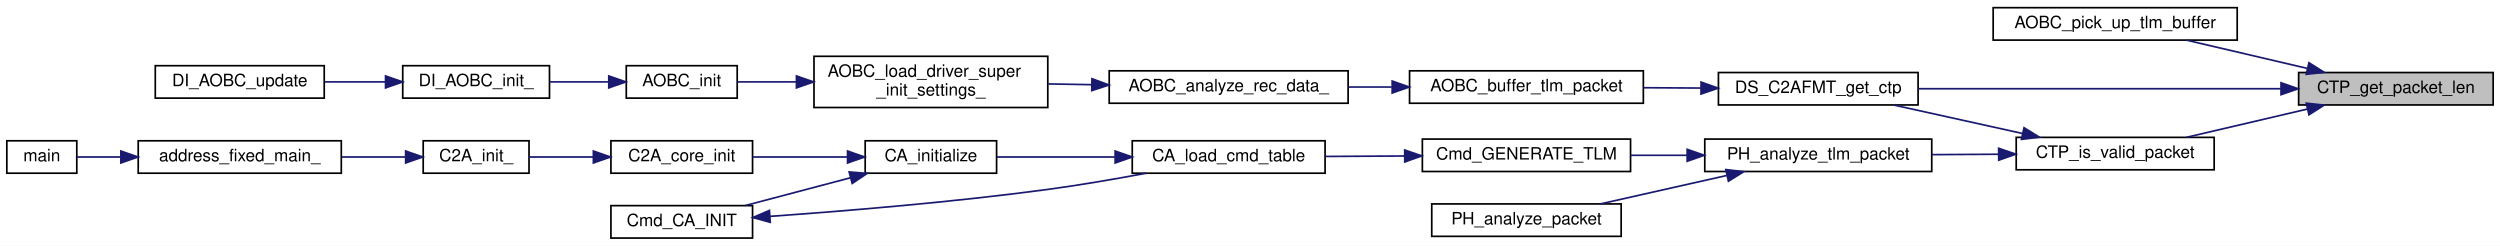
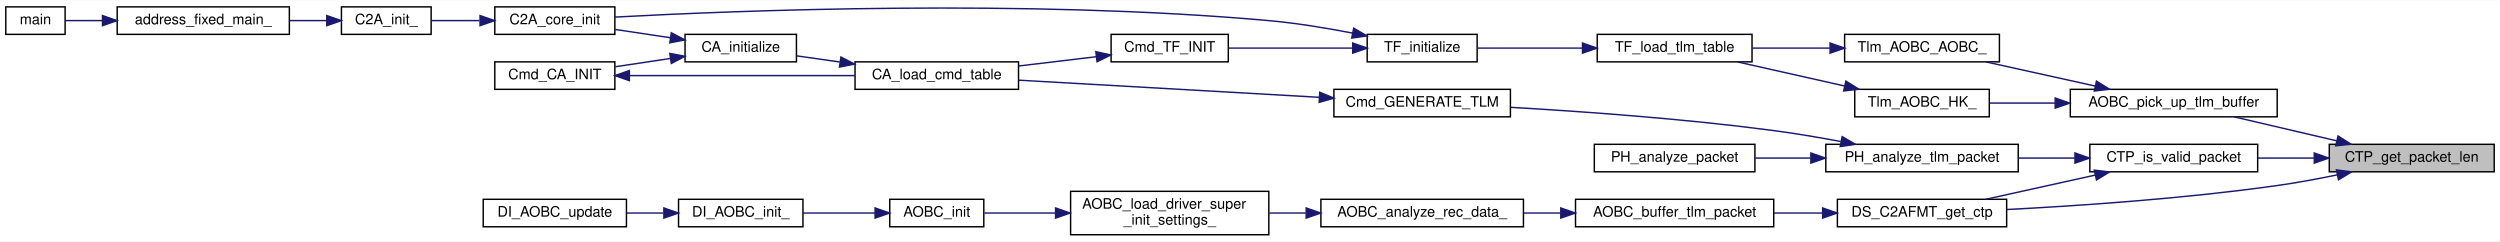
- <svg xmlns="http://www.w3.org/2000/svg" xmlns:xlink="http://www.w3.org/1999/xlink" width="1465pt" height="144pt" viewBox="0.00 0.00 1465.00 144.00">
-   <g id="graph0" class="graph" transform="scale(1 1) rotate(0) translate(4 140)">
-     <polygon fill="white" stroke="transparent" points="-4,4 -4,-140 1461,-140 1461,4 -4,4" />
+ <svg xmlns="http://www.w3.org/2000/svg" xmlns:xlink="http://www.w3.org/1999/xlink" width="1728pt" height="167pt" viewBox="0.00 0.00 1728.00 166.50">
+   <g id="graph0" class="graph" transform="scale(1 1) rotate(0) translate(4 162.5)">
+     <polygon fill="white" stroke="transparent" points="-4,4 -4,-162.5 1724,-162.5 1724,4 -4,4" />
    <g id="node1" class="node">
      <g id="a_node1">
        <a xlink:title="パケット長を取得">
-           <polygon fill="#bfbfbf" stroke="black" points="1343,-78.5 1343,-97.5 1457,-97.5 1457,-78.5 1343,-78.5" />
-           <text text-anchor="middle" x="1400" y="-85.5" font-family="Helvetica,sans-Serif" font-size="10.00">CTP_get_packet_len</text>
+           <polygon fill="#bfbfbf" stroke="black" points="1606,-44 1606,-63 1720,-63 1720,-44 1606,-44" />
+           <text text-anchor="middle" x="1663" y="-51" font-family="Helvetica,sans-Serif" font-size="10.00">CTP_get_packet_len</text>
        </a>
      </g>
    </g>
    <g id="node2" class="node">
      <g id="a_node2">
        <a xlink:href="aobc__telemetry__buffer_8h.html#a37b81adac738069788e1ede005ee5eb5" target="_top" xlink:title=" ">
-           <polygon fill="white" stroke="black" points="1164,-116.5 1164,-135.5 1307,-135.5 1307,-116.5 1164,-116.5" />
-           <text text-anchor="middle" x="1235.5" y="-123.5" font-family="Helvetica,sans-Serif" font-size="10.00">AOBC_pick_up_tlm_buffer</text>
+           <polygon fill="white" stroke="black" points="1427,-82 1427,-101 1570,-101 1570,-82 1427,-82" />
+           <text text-anchor="middle" x="1498.5" y="-89" font-family="Helvetica,sans-Serif" font-size="10.00">AOBC_pick_up_tlm_buffer</text>
        </a>
      </g>
    </g>
    <g id="edge1" class="edge">
-       <path fill="none" stroke="midnightblue" d="M1348.13,-99.9C1325.29,-105.24 1298.7,-111.45 1277.21,-116.48" />
-       <polygon fill="midnightblue" stroke="midnightblue" points="1349.05,-103.27 1357.99,-97.59 1347.46,-96.46 1349.05,-103.27" />
+       <path fill="none" stroke="midnightblue" d="M1611.13,-65.4C1588.29,-70.74 1561.7,-76.95 1540.21,-81.98" />
+       <polygon fill="midnightblue" stroke="midnightblue" points="1612.05,-68.77 1620.99,-63.09 1610.46,-61.96 1612.05,-68.77" />
+     </g>
+     <g id="node15" class="node">
+       <g id="a_node15">
+         <a xlink:href="common__tlm__packet_8c.html#a285c1dc53d72a80747d8827c38d7aea4" target="_top" xlink:title="有効なパケットかチェックする">
+           <polygon fill="white" stroke="black" points="1440.5,-44 1440.5,-63 1556.5,-63 1556.5,-44 1440.5,-44" />
+           <text text-anchor="middle" x="1498.5" y="-51" font-family="Helvetica,sans-Serif" font-size="10.00">CTP_is_valid_packet</text>
+         </a>
+       </g>
+     </g>
+     <g id="edge17" class="edge">
+       <path fill="none" stroke="midnightblue" d="M1595.43,-53.5C1582.54,-53.5 1569.15,-53.5 1556.6,-53.5" />
+       <polygon fill="midnightblue" stroke="midnightblue" points="1595.62,-57 1605.62,-53.5 1595.62,-50 1595.62,-57" />
+     </g>
+     <g id="node16" class="node">
+       <g id="a_node16">
+         <a xlink:href="driver__super__issl__format_8h.html#a10e2f14c7489c5b9bc7e7924d6b0ab23" target="_top" xlink:title="CommonTlmPacket を受信データからコピーして取得する">
+           <polygon fill="white" stroke="black" points="1266,-6 1266,-25 1383,-25 1383,-6 1266,-6" />
+           <text text-anchor="middle" x="1324.5" y="-13" font-family="Helvetica,sans-Serif" font-size="10.00">DS_C2AFMT_get_ctp</text>
+         </a>
+       </g>
+     </g>
+     <g id="edge29" class="edge">
+       <path fill="none" stroke="midnightblue" d="M1611.43,-41.86C1598.02,-39.1 1583.51,-36.41 1570,-34.5 1506.34,-25.49 1432.72,-20.5 1383.03,-17.92" />
+       <polygon fill="midnightblue" stroke="midnightblue" points="1610.93,-45.33 1621.43,-43.97 1612.37,-38.48 1610.93,-45.33" />
    </g>
    <g id="node3" class="node">
      <g id="a_node3">
-         <a xlink:href="common__tlm__packet_8c.html#a285c1dc53d72a80747d8827c38d7aea4" target="_top" xlink:title="有効なパケットかチェックする">
-           <polygon fill="white" stroke="black" points="1177.5,-40.5 1177.5,-59.5 1293.5,-59.5 1293.5,-40.5 1177.5,-40.5" />
-           <text text-anchor="middle" x="1235.5" y="-47.5" font-family="Helvetica,sans-Serif" font-size="10.00">CTP_is_valid_packet</text>
+         <a xlink:href="telemetry__definitions_8c.html#a84f310ab422df1969e02ebd4c195fcab" target="_top" xlink:title=" ">
+           <polygon fill="white" stroke="black" points="1271,-120 1271,-139 1378,-139 1378,-120 1271,-120" />
+           <text text-anchor="middle" x="1324.5" y="-127" font-family="Helvetica,sans-Serif" font-size="10.00">Tlm_AOBC_AOBC_</text>
        </a>
      </g>
    </g>
    <g id="edge2" class="edge">
-       <path fill="none" stroke="midnightblue" d="M1348.13,-76.1C1325.29,-70.76 1298.7,-64.55 1277.21,-59.52" />
-       <polygon fill="midnightblue" stroke="midnightblue" points="1347.46,-79.54 1357.99,-78.41 1349.05,-72.73 1347.46,-79.54" />
+       <path fill="none" stroke="midnightblue" d="M1444.3,-103.25C1419.98,-108.63 1391.55,-114.91 1368.59,-119.98" />
+       <polygon fill="midnightblue" stroke="midnightblue" points="1445.09,-106.66 1454.1,-101.09 1443.58,-99.83 1445.09,-106.66" />
+     </g>
+     <g id="node14" class="node">
+       <g id="a_node14">
+         <a xlink:href="telemetry__definitions_8c.html#afd76f547a6dc89a65b11b5aaff7cb47c" target="_top" xlink:title=" ">
+           <polygon fill="white" stroke="black" points="1278,-82 1278,-101 1371,-101 1371,-82 1278,-82" />
+           <text text-anchor="middle" x="1324.5" y="-89" font-family="Helvetica,sans-Serif" font-size="10.00">Tlm_AOBC_HK_</text>
+         </a>
+       </g>
+     </g>
+     <g id="edge15" class="edge">
+       <path fill="none" stroke="midnightblue" d="M1416.4,-91.5C1400.87,-91.5 1385.13,-91.5 1371.22,-91.5" />
+       <polygon fill="midnightblue" stroke="midnightblue" points="1416.55,-95 1426.55,-91.5 1416.55,-88 1416.55,-95" />
    </g>
    <g id="node4" class="node">
      <g id="a_node4">
-         <a xlink:href="driver__super__issl__format_8h.html#a10e2f14c7489c5b9bc7e7924d6b0ab23" target="_top" xlink:title="CommonTlmPacket を受信データからコピーして取得する">
-           <polygon fill="white" stroke="black" points="1003,-78.5 1003,-97.5 1120,-97.5 1120,-78.5 1003,-78.5" />
-           <text text-anchor="middle" x="1061.5" y="-85.5" font-family="Helvetica,sans-Serif" font-size="10.00">DS_C2AFMT_get_ctp</text>
-         </a>
-       </g>
-     </g>
-     <g id="edge21" class="edge">
-       <path fill="none" stroke="midnightblue" d="M1332.61,-88C1270.64,-88 1179.11,-88 1120.13,-88" />
-       <polygon fill="midnightblue" stroke="midnightblue" points="1332.68,-91.5 1342.68,-88 1332.68,-84.5 1332.68,-91.5" />
+         <a xlink:href="telemetry__definitions_8c.html#a91def2fbe43510d233815f51bfa65268" target="_top" xlink:title="Tlm Tableのロード">
+           <polygon fill="white" stroke="black" points="1100,-120 1100,-139 1207,-139 1207,-120 1100,-120" />
+           <text text-anchor="middle" x="1153.5" y="-127" font-family="Helvetica,sans-Serif" font-size="10.00">TF_load_tlm_table</text>
+         </a>
+       </g>
    </g>
    <g id="edge3" class="edge">
-       <path fill="none" stroke="midnightblue" d="M1181.3,-61.75C1156.98,-67.13 1128.55,-73.41 1105.59,-78.48" />
-       <polygon fill="midnightblue" stroke="midnightblue" points="1182.09,-65.16 1191.1,-59.59 1180.58,-58.33 1182.09,-65.16" />
+       <path fill="none" stroke="midnightblue" d="M1260.73,-129.5C1243.06,-129.5 1224.02,-129.5 1207.01,-129.5" />
+       <polygon fill="midnightblue" stroke="midnightblue" points="1260.95,-133 1270.95,-129.5 1260.95,-126 1260.95,-133" />
+     </g>
+     <g id="node5" class="node">
+       <g id="a_node5">
+         <a xlink:href="telemetry__frame_8h.html#a76cf4c72318af4ce953abdb8b522e787" target="_top" xlink:title="TF の初期化">
+           <polygon fill="white" stroke="black" points="941,-120 941,-139 1017,-139 1017,-120 941,-120" />
+           <text text-anchor="middle" x="979" y="-127" font-family="Helvetica,sans-Serif" font-size="10.00">TF_initialize</text>
+         </a>
+       </g>
+     </g>
+     <g id="edge4" class="edge">
+       <path fill="none" stroke="midnightblue" d="M1089.56,-129.5C1065.21,-129.5 1038.18,-129.5 1017.07,-129.5" />
+       <polygon fill="midnightblue" stroke="midnightblue" points="1089.81,-133 1099.81,-129.5 1089.81,-126 1089.81,-133" />
+     </g>
+     <g id="node6" class="node">
+       <g id="a_node6">
+         <a xlink:href="c2a__core__main_8h.html#a65ecdc63d8762ffde4db7f6c6e6f07cf" target="_top" xlink:title=" ">
+           <polygon fill="white" stroke="black" points="338,-139 338,-158 421,-158 421,-139 338,-139" />
+           <text text-anchor="middle" x="379.5" y="-146" font-family="Helvetica,sans-Serif" font-size="10.00">C2A_core_init</text>
+         </a>
+       </g>
+     </g>
+     <g id="edge5" class="edge">
+       <path fill="none" stroke="midnightblue" d="M930.84,-139.89C912.83,-143.37 892.06,-146.79 873,-148.5 705.87,-163.5 505.55,-155.5 421.15,-150.95" />
+       <polygon fill="midnightblue" stroke="midnightblue" points="931.68,-143.29 940.8,-137.91 930.31,-136.43 931.68,-143.29" />
+     </g>
+     <g id="node10" class="node">
+       <g id="a_node10">
+         <a xlink:href="telemetry__frame_8h.html#a973c2d15770fc32fed2f9053c1b82c9f" target="_top" xlink:title=" ">
+           <polygon fill="white" stroke="black" points="764,-120 764,-139 845,-139 845,-120 764,-120" />
+           <text text-anchor="middle" x="804.5" y="-127" font-family="Helvetica,sans-Serif" font-size="10.00">Cmd_TF_INIT</text>
+         </a>
+       </g>
+     </g>
+     <g id="edge9" class="edge">
+       <path fill="none" stroke="midnightblue" d="M930.67,-129.5C903.83,-129.5 870.61,-129.5 845.15,-129.5" />
+       <polygon fill="midnightblue" stroke="midnightblue" points="930.99,-133 940.99,-129.5 930.99,-126 930.99,-133" />
+     </g>
+     <g id="node7" class="node">
+       <g id="a_node7">
+         <a xlink:href="c2a__main_8c.html#a630222a80cd8bffd4426d4a55a215069" target="_top" xlink:title=" ">
+           <polygon fill="white" stroke="black" points="232,-139 232,-158 294,-158 294,-139 232,-139" />
+           <text text-anchor="middle" x="263" y="-146" font-family="Helvetica,sans-Serif" font-size="10.00">C2A_init_</text>
+         </a>
+       </g>
+     </g>
+     <g id="edge6" class="edge">
+       <path fill="none" stroke="midnightblue" d="M327.49,-148.5C316.09,-148.5 304.35,-148.5 294.12,-148.5" />
+       <polygon fill="midnightblue" stroke="midnightblue" points="327.81,-152 337.81,-148.5 327.81,-145 327.81,-152" />
+     </g>
+     <g id="node8" class="node">
+       <g id="a_node8">
+         <a xlink:href="c2a__main_8c.html#ac3344a311adda8f9e7310924bedf81fc" target="_top" xlink:title=" ">
+           <polygon fill="white" stroke="black" points="77,-139 77,-158 196,-158 196,-139 77,-139" />
+           <text text-anchor="middle" x="136.5" y="-146" font-family="Helvetica,sans-Serif" font-size="10.00">address_fixed_main_</text>
+         </a>
+       </g>
+     </g>
+     <g id="edge7" class="edge">
+       <path fill="none" stroke="midnightblue" d="M221.83,-148.5C213.62,-148.5 204.82,-148.5 196.12,-148.5" />
+       <polygon fill="midnightblue" stroke="midnightblue" points="221.86,-152 231.86,-148.5 221.86,-145 221.86,-152" />
+     </g>
+     <g id="node9" class="node">
+       <g id="a_node9">
+         <a xlink:href="c2a__main_8c.html#a840291bc02cba5474a4cb46a9b9566fe" target="_top" xlink:title=" ">
+           <polygon fill="white" stroke="black" points="0,-139 0,-158 41,-158 41,-139 0,-139" />
+           <text text-anchor="middle" x="20.5" y="-146" font-family="Helvetica,sans-Serif" font-size="10.00">main</text>
+         </a>
+       </g>
+     </g>
+     <g id="edge8" class="edge">
+       <path fill="none" stroke="midnightblue" d="M66.64,-148.5C57.37,-148.5 48.53,-148.5 41.18,-148.5" />
+       <polygon fill="midnightblue" stroke="midnightblue" points="66.83,-152 76.83,-148.5 66.83,-145 66.83,-152" />
    </g>
    <g id="node11" class="node">
      <g id="a_node11">
-         <a xlink:href="packet__handler_8h.html#a26d6fa7512d02ca9bb3a0bf700beaad3" target="_top" xlink:title="CTP を解析する">
-           <polygon fill="white" stroke="black" points="995,-39.5 995,-58.5 1128,-58.5 1128,-39.5 995,-39.5" />
-           <text text-anchor="middle" x="1061.5" y="-46.5" font-family="Helvetica,sans-Serif" font-size="10.00">PH_analyze_tlm_packet</text>
+         <a xlink:href="command__definitions_8c.html#aa375895192b16d8e7f0ff4545b54e6c4" target="_top" xlink:title="Cmd Tableのロード">
+           <polygon fill="white" stroke="black" points="587,-101 587,-120 700,-120 700,-101 587,-101" />
+           <text text-anchor="middle" x="643.5" y="-108" font-family="Helvetica,sans-Serif" font-size="10.00">CA_load_cmd_table</text>
        </a>
      </g>
    </g>
    <g id="edge10" class="edge">
-       <path fill="none" stroke="midnightblue" d="M1167.1,-49.61C1154.29,-49.53 1140.9,-49.46 1128.15,-49.38" />
-       <polygon fill="midnightblue" stroke="midnightblue" points="1167.21,-53.11 1177.23,-49.67 1167.25,-46.11 1167.21,-53.11" />
-     </g>
-     <g id="node5" class="node">
-       <g id="a_node5">
-         <a xlink:href="aobc__telemetry__buffer_8h.html#ad9b52088d5f385af72dc6663981f31dc" target="_top" xlink:title=" ">
-           <polygon fill="white" stroke="black" points="822,-79.5 822,-98.5 959,-98.5 959,-79.5 822,-79.5" />
-           <text text-anchor="middle" x="890.5" y="-86.5" font-family="Helvetica,sans-Serif" font-size="10.00">AOBC_buffer_tlm_packet</text>
-         </a>
-       </g>
-     </g>
-     <g id="edge4" class="edge">
-       <path fill="none" stroke="midnightblue" d="M992.77,-88.4C981.69,-88.47 970.2,-88.53 959.12,-88.6" />
-       <polygon fill="midnightblue" stroke="midnightblue" points="992.83,-91.9 1002.81,-88.34 992.79,-84.9 992.83,-91.9" />
-     </g>
-     <g id="node6" class="node">
-       <g id="a_node6">
-         <a xlink:href="aobc_8c.html#abb166b8bf407374a9f89f7cce4dd9f44" target="_top" xlink:title=" ">
-           <polygon fill="white" stroke="black" points="646,-79.5 646,-98.5 786,-98.5 786,-79.5 646,-79.5" />
-           <text text-anchor="middle" x="716" y="-86.5" font-family="Helvetica,sans-Serif" font-size="10.00">AOBC_analyze_rec_data_</text>
-         </a>
-       </g>
-     </g>
-     <g id="edge5" class="edge">
-       <path fill="none" stroke="midnightblue" d="M811.57,-89C803.11,-89 794.54,-89 786.19,-89" />
-       <polygon fill="midnightblue" stroke="midnightblue" points="811.82,-92.5 821.82,-89 811.82,-85.5 811.82,-92.5" />
-     </g>
-     <g id="node7" class="node">
-       <g id="a_node7">
-         <a xlink:href="aobc_8c.html#ace8c524e6d1fe0054e4db53f9fbc0a26" target="_top" xlink:title=" ">
-           <polygon fill="white" stroke="black" points="473,-77 473,-107 610,-107 610,-77 473,-77" />
-           <text text-anchor="start" x="481" y="-95" font-family="Helvetica,sans-Serif" font-size="10.00">AOBC_load_driver_super</text>
-           <text text-anchor="middle" x="541.5" y="-84" font-family="Helvetica,sans-Serif" font-size="10.00">_init_settings_</text>
-         </a>
-       </g>
-     </g>
-     <g id="edge6" class="edge">
-       <path fill="none" stroke="midnightblue" d="M635.58,-90.38C627.13,-90.53 618.58,-90.68 610.28,-90.82" />
-       <polygon fill="midnightblue" stroke="midnightblue" points="635.89,-93.88 645.83,-90.2 635.77,-86.88 635.89,-93.88" />
-     </g>
-     <g id="node8" class="node">
-       <g id="a_node8">
-         <a xlink:href="aobc_8h.html#a85cdd2dd8929990fc71d5f3d1f77f970" target="_top" xlink:title="AOBC 初期化">
-           <polygon fill="white" stroke="black" points="363,-82.5 363,-101.5 428,-101.5 428,-82.5 363,-82.5" />
-           <text text-anchor="middle" x="395.5" y="-89.5" font-family="Helvetica,sans-Serif" font-size="10.00">AOBC_init</text>
-         </a>
-       </g>
-     </g>
-     <g id="edge7" class="edge">
-       <path fill="none" stroke="midnightblue" d="M462.46,-92C450.29,-92 438.34,-92 428.04,-92" />
-       <polygon fill="midnightblue" stroke="midnightblue" points="462.72,-95.5 472.72,-92 462.72,-88.5 462.72,-95.5" />
-     </g>
-     <g id="node9" class="node">
-       <g id="a_node9">
-         <a xlink:href="di__aobc_8c.html#ac004552dc331c8fea7b0b6f2acd75a15" target="_top" xlink:title=" ">
-           <polygon fill="white" stroke="black" points="232,-82.5 232,-101.5 318,-101.5 318,-82.5 232,-82.5" />
-           <text text-anchor="middle" x="275" y="-89.5" font-family="Helvetica,sans-Serif" font-size="10.00">DI_AOBC_init_</text>
-         </a>
-       </g>
-     </g>
-     <g id="edge8" class="edge">
-       <path fill="none" stroke="midnightblue" d="M352.74,-92C341.51,-92 329.35,-92 318.1,-92" />
-       <polygon fill="midnightblue" stroke="midnightblue" points="352.74,-95.5 362.74,-92 352.74,-88.5 352.74,-95.5" />
-     </g>
-     <g id="node10" class="node">
-       <g id="a_node10">
-         <a xlink:href="di__aobc_8h.html#a78f30ebb5b71301c1da6d10eac787db4" target="_top" xlink:title="AOBC update アプリ生成関数">
-           <polygon fill="white" stroke="black" points="87,-82.5 87,-101.5 186,-101.5 186,-82.5 87,-82.5" />
-           <text text-anchor="middle" x="136.5" y="-89.5" font-family="Helvetica,sans-Serif" font-size="10.00">DI_AOBC_update</text>
-         </a>
-       </g>
-     </g>
-     <g id="edge9" class="edge">
-       <path fill="none" stroke="midnightblue" d="M221.89,-92C210.22,-92 197.89,-92 186.36,-92" />
-       <polygon fill="midnightblue" stroke="midnightblue" points="221.93,-95.5 231.93,-92 221.93,-88.5 221.93,-95.5" />
+       <path fill="none" stroke="midnightblue" d="M753.54,-123.53C736.59,-121.5 717.55,-119.23 700.19,-117.15" />
+       <polygon fill="midnightblue" stroke="midnightblue" points="753.44,-127.04 763.79,-124.75 754.27,-120.09 753.44,-127.04" />
    </g>
    <g id="node12" class="node">
      <g id="a_node12">
-         <a xlink:href="telemetry__generator_8h.html#a49a2e0186e9cd2d40d667048b871911f" target="_top" xlink:title=" ">
-           <polygon fill="white" stroke="black" points="829.5,-39.5 829.5,-58.5 951.5,-58.5 951.5,-39.5 829.5,-39.5" />
-           <text text-anchor="middle" x="890.5" y="-46.5" font-family="Helvetica,sans-Serif" font-size="10.00">Cmd_GENERATE_TLM</text>
+         <a xlink:href="command__analyze_8h.html#ae6d1f376bf4e1c9c4b63bc3f04924c8a" target="_top" xlink:title="CA の初期化">
+           <polygon fill="white" stroke="black" points="469.5,-120 469.5,-139 546.5,-139 546.5,-120 469.5,-120" />
+           <text text-anchor="middle" x="508" y="-127" font-family="Helvetica,sans-Serif" font-size="10.00">CA_initialize</text>
        </a>
      </g>
    </g>
    <g id="edge11" class="edge">
-       <path fill="none" stroke="midnightblue" d="M984.61,-49C973.56,-49 962.31,-49 951.63,-49" />
-       <polygon fill="midnightblue" stroke="midnightblue" points="984.68,-52.5 994.68,-49 984.68,-45.5 984.68,-52.5" />
+       <path fill="none" stroke="midnightblue" d="M576.5,-119.89C566.31,-121.34 556.09,-122.8 546.8,-124.12" />
+       <polygon fill="midnightblue" stroke="midnightblue" points="577.25,-123.32 586.66,-118.45 576.26,-116.39 577.25,-123.32" />
+     </g>
+     <g id="edge12" class="edge">
+       <path fill="none" stroke="midnightblue" d="M459.15,-136.69C446.68,-138.56 433.35,-140.56 421.28,-142.38" />
+       <polygon fill="midnightblue" stroke="midnightblue" points="460.02,-140.1 469.39,-135.15 458.98,-133.17 460.02,-140.1" />
+     </g>
+     <g id="node13" class="node">
+       <g id="a_node13">
+         <a xlink:href="command__analyze_8h.html#aee45638c6cff2c25a997905b209079d0" target="_top" xlink:title=" ">
+           <polygon fill="white" stroke="black" points="338,-101 338,-120 421,-120 421,-101 338,-101" />
+           <text text-anchor="middle" x="379.5" y="-108" font-family="Helvetica,sans-Serif" font-size="10.00">Cmd_CA_INIT</text>
+         </a>
+       </g>
+     </g>
+     <g id="edge13" class="edge">
+       <path fill="none" stroke="midnightblue" d="M459.15,-122.31C446.68,-120.44 433.35,-118.44 421.28,-116.62" />
+       <polygon fill="midnightblue" stroke="midnightblue" points="458.98,-125.83 469.39,-123.85 460.02,-118.9 458.98,-125.83" />
+     </g>
+     <g id="edge14" class="edge">
+       <path fill="none" stroke="midnightblue" d="M431.07,-110.5C475.75,-110.5 540.81,-110.5 586.94,-110.5" />
+       <polygon fill="midnightblue" stroke="midnightblue" points="431.02,-107 421.02,-110.5 431.02,-114 431.02,-107" />
+     </g>
+     <g id="edge16" class="edge">
+       <path fill="none" stroke="midnightblue" d="M1270.91,-103.32C1247.09,-108.68 1219.29,-114.93 1196.84,-119.98" />
+       <polygon fill="midnightblue" stroke="midnightblue" points="1271.87,-106.7 1280.85,-101.09 1270.33,-99.87 1271.87,-106.7" />
+     </g>
+     <g id="edge18" class="edge">
+       <path fill="none" stroke="midnightblue" d="M1444.3,-41.75C1419.98,-36.37 1391.55,-30.09 1368.59,-25.02" />
+       <polygon fill="midnightblue" stroke="midnightblue" points="1443.58,-45.17 1454.1,-43.91 1445.09,-38.34 1443.58,-45.17" />
+     </g>
+     <g id="node23" class="node">
+       <g id="a_node23">
+         <a xlink:href="packet__handler_8h.html#a26d6fa7512d02ca9bb3a0bf700beaad3" target="_top" xlink:title="CTP を解析する">
+           <polygon fill="white" stroke="black" points="1258,-44 1258,-63 1391,-63 1391,-44 1258,-44" />
+           <text text-anchor="middle" x="1324.5" y="-51" font-family="Helvetica,sans-Serif" font-size="10.00">PH_analyze_tlm_packet</text>
+         </a>
+       </g>
+     </g>
+     <g id="edge25" class="edge">
+       <path fill="none" stroke="midnightblue" d="M1430.1,-53.5C1417.29,-53.5 1403.9,-53.5 1391.15,-53.5" />
+       <polygon fill="midnightblue" stroke="midnightblue" points="1430.23,-57 1440.23,-53.5 1430.23,-50 1430.23,-57" />
+     </g>
+     <g id="node17" class="node">
+       <g id="a_node17">
+         <a xlink:href="aobc__telemetry__buffer_8h.html#ad9b52088d5f385af72dc6663981f31dc" target="_top" xlink:title=" ">
+           <polygon fill="white" stroke="black" points="1085,-6 1085,-25 1222,-25 1222,-6 1085,-6" />
+           <text text-anchor="middle" x="1153.5" y="-13" font-family="Helvetica,sans-Serif" font-size="10.00">AOBC_buffer_tlm_packet</text>
+         </a>
+       </g>
+     </g>
+     <g id="edge19" class="edge">
+       <path fill="none" stroke="midnightblue" d="M1255.77,-15.5C1244.69,-15.5 1233.2,-15.5 1222.12,-15.5" />
+       <polygon fill="midnightblue" stroke="midnightblue" points="1255.81,-19 1265.81,-15.5 1255.81,-12 1255.81,-19" />
+     </g>
+     <g id="node18" class="node">
+       <g id="a_node18">
+         <a xlink:href="aobc_8c.html#abb166b8bf407374a9f89f7cce4dd9f44" target="_top" xlink:title=" ">
+           <polygon fill="white" stroke="black" points="909,-6 909,-25 1049,-25 1049,-6 909,-6" />
+           <text text-anchor="middle" x="979" y="-13" font-family="Helvetica,sans-Serif" font-size="10.00">AOBC_analyze_rec_data_</text>
+         </a>
+       </g>
+     </g>
+     <g id="edge20" class="edge">
+       <path fill="none" stroke="midnightblue" d="M1074.57,-15.5C1066.11,-15.5 1057.54,-15.5 1049.19,-15.5" />
+       <polygon fill="midnightblue" stroke="midnightblue" points="1074.82,-19 1084.82,-15.5 1074.82,-12 1074.82,-19" />
+     </g>
+     <g id="node19" class="node">
+       <g id="a_node19">
+         <a xlink:href="aobc_8c.html#ace8c524e6d1fe0054e4db53f9fbc0a26" target="_top" xlink:title=" ">
+           <polygon fill="white" stroke="black" points="736,-0.5 736,-30.5 873,-30.5 873,-0.5 736,-0.5" />
+           <text text-anchor="start" x="744" y="-18.5" font-family="Helvetica,sans-Serif" font-size="10.00">AOBC_load_driver_super</text>
+           <text text-anchor="middle" x="804.5" y="-7.5" font-family="Helvetica,sans-Serif" font-size="10.00">_init_settings_</text>
+         </a>
+       </g>
+     </g>
+     <g id="edge21" class="edge">
+       <path fill="none" stroke="midnightblue" d="M898.58,-15.5C890.13,-15.5 881.58,-15.5 873.28,-15.5" />
+       <polygon fill="midnightblue" stroke="midnightblue" points="898.83,-19 908.83,-15.5 898.83,-12 898.83,-19" />
    </g>
    <g id="node20" class="node">
      <g id="a_node20">
+         <a xlink:href="aobc_8h.html#a85cdd2dd8929990fc71d5f3d1f77f970" target="_top" xlink:title="AOBC 初期化">
+           <polygon fill="white" stroke="black" points="611,-6 611,-25 676,-25 676,-6 611,-6" />
+           <text text-anchor="middle" x="643.5" y="-13" font-family="Helvetica,sans-Serif" font-size="10.00">AOBC_init</text>
+         </a>
+       </g>
+     </g>
+     <g id="edge22" class="edge">
+       <path fill="none" stroke="midnightblue" d="M725.41,-15.5C708.03,-15.5 690.56,-15.5 676.33,-15.5" />
+       <polygon fill="midnightblue" stroke="midnightblue" points="725.61,-19 735.61,-15.5 725.61,-12 725.61,-19" />
+     </g>
+     <g id="node21" class="node">
+       <g id="a_node21">
+         <a xlink:href="di__aobc_8c.html#ac004552dc331c8fea7b0b6f2acd75a15" target="_top" xlink:title=" ">
+           <polygon fill="white" stroke="black" points="465,-6 465,-25 551,-25 551,-6 465,-6" />
+           <text text-anchor="middle" x="508" y="-13" font-family="Helvetica,sans-Serif" font-size="10.00">DI_AOBC_init_</text>
+         </a>
+       </g>
+     </g>
+     <g id="edge23" class="edge">
+       <path fill="none" stroke="midnightblue" d="M600.81,-15.5C584.96,-15.5 566.9,-15.5 551.02,-15.5" />
+       <polygon fill="midnightblue" stroke="midnightblue" points="600.86,-19 610.86,-15.5 600.86,-12 600.86,-19" />
+     </g>
+     <g id="node22" class="node">
+       <g id="a_node22">
+         <a xlink:href="di__aobc_8h.html#a78f30ebb5b71301c1da6d10eac787db4" target="_top" xlink:title="AOBC update アプリ生成関数">
+           <polygon fill="white" stroke="black" points="330,-6 330,-25 429,-25 429,-6 330,-6" />
+           <text text-anchor="middle" x="379.5" y="-13" font-family="Helvetica,sans-Serif" font-size="10.00">DI_AOBC_update</text>
+         </a>
+       </g>
+     </g>
+     <g id="edge24" class="edge">
+       <path fill="none" stroke="midnightblue" d="M454.68,-15.5C446.18,-15.5 437.41,-15.5 429,-15.5" />
+       <polygon fill="midnightblue" stroke="midnightblue" points="454.88,-19 464.88,-15.5 454.88,-12 454.88,-19" />
+     </g>
+     <g id="node24" class="node">
+       <g id="a_node24">
+         <a xlink:href="telemetry__generator_8h.html#a49a2e0186e9cd2d40d667048b871911f" target="_top" xlink:title=" ">
+           <polygon fill="white" stroke="black" points="918,-82 918,-101 1040,-101 1040,-82 918,-82" />
+           <text text-anchor="middle" x="979" y="-89" font-family="Helvetica,sans-Serif" font-size="10.00">Cmd_GENERATE_TLM</text>
+         </a>
+       </g>
+     </g>
+     <g id="edge26" class="edge">
+       <path fill="none" stroke="midnightblue" d="M1268.31,-64.94C1253.34,-67.74 1237.09,-70.5 1222,-72.5 1160.38,-80.66 1089.43,-85.73 1040.36,-88.55" />
+       <polygon fill="midnightblue" stroke="midnightblue" points="1269.28,-68.32 1278.44,-63 1267.97,-61.44 1269.28,-68.32" />
+     </g>
+     <g id="node25" class="node">
+       <g id="a_node25">
        <a xlink:href="packet__handler_8h.html#acf757fa72967bf66b39dc5ced7132330" target="_top" xlink:title="CTCP を解析する">
-           <polygon fill="white" stroke="black" points="835,-1.5 835,-20.5 946,-20.5 946,-1.5 835,-1.5" />
-           <text text-anchor="middle" x="890.5" y="-8.5" font-family="Helvetica,sans-Serif" font-size="10.00">PH_analyze_packet</text>
-         </a>
-       </g>
-     </g>
-     <g id="edge20" class="edge">
-       <path fill="none" stroke="midnightblue" d="M1007.91,-37.18C984.09,-31.82 956.29,-25.57 933.84,-20.52" />
-       <polygon fill="midnightblue" stroke="midnightblue" points="1007.33,-40.63 1017.85,-39.41 1008.87,-33.8 1007.33,-40.63" />
-     </g>
-     <g id="node13" class="node">
-       <g id="a_node13">
-         <a xlink:href="command__definitions_8c.html#aa375895192b16d8e7f0ff4545b54e6c4" target="_top" xlink:title="Cmd Tableのロード">
-           <polygon fill="white" stroke="black" points="659.5,-38.5 659.5,-57.5 772.5,-57.5 772.5,-38.5 659.5,-38.5" />
-           <text text-anchor="middle" x="716" y="-45.5" font-family="Helvetica,sans-Serif" font-size="10.00">CA_load_cmd_table</text>
-         </a>
-       </g>
-     </g>
-     <g id="edge12" class="edge">
-       <path fill="none" stroke="midnightblue" d="M819.12,-48.59C803.65,-48.5 787.47,-48.41 772.67,-48.32" />
-       <polygon fill="midnightblue" stroke="midnightblue" points="819.15,-52.09 829.17,-48.65 819.19,-45.09 819.15,-52.09" />
-     </g>
-     <g id="node14" class="node">
-       <g id="a_node14">
-         <a xlink:href="command__analyze_8h.html#ae6d1f376bf4e1c9c4b63bc3f04924c8a" target="_top" xlink:title="CA の初期化">
-           <polygon fill="white" stroke="black" points="503,-38.5 503,-57.5 580,-57.5 580,-38.5 503,-38.5" />
-           <text text-anchor="middle" x="541.5" y="-45.5" font-family="Helvetica,sans-Serif" font-size="10.00">CA_initialize</text>
-         </a>
-       </g>
-     </g>
-     <g id="edge13" class="edge">
-       <path fill="none" stroke="midnightblue" d="M649.27,-48C625.91,-48 600.42,-48 580.21,-48" />
-       <polygon fill="midnightblue" stroke="midnightblue" points="649.47,-51.5 659.47,-48 649.47,-44.5 649.47,-51.5" />
-     </g>
-     <g id="node15" class="node">
-       <g id="a_node15">
-         <a xlink:href="c2a__core__main_8h.html#a65ecdc63d8762ffde4db7f6c6e6f07cf" target="_top" xlink:title=" ">
-           <polygon fill="white" stroke="black" points="354,-38.5 354,-57.5 437,-57.5 437,-38.5 354,-38.5" />
-           <text text-anchor="middle" x="395.5" y="-45.5" font-family="Helvetica,sans-Serif" font-size="10.00">C2A_core_init</text>
-         </a>
-       </g>
-     </g>
-     <g id="edge14" class="edge">
-       <path fill="none" stroke="midnightblue" d="M492.66,-48C474.66,-48 454.38,-48 437.11,-48" />
-       <polygon fill="midnightblue" stroke="midnightblue" points="492.67,-51.5 502.67,-48 492.67,-44.5 492.67,-51.5" />
-     </g>
-     <g id="node19" class="node">
-       <g id="a_node19">
-         <a xlink:href="command__analyze_8h.html#aee45638c6cff2c25a997905b209079d0" target="_top" xlink:title=" ">
-           <polygon fill="white" stroke="black" points="354,-0.5 354,-19.5 437,-19.5 437,-0.5 354,-0.5" />
-           <text text-anchor="middle" x="395.5" y="-7.5" font-family="Helvetica,sans-Serif" font-size="10.00">Cmd_CA_INIT</text>
-         </a>
-       </g>
-     </g>
-     <g id="edge18" class="edge">
-       <path fill="none" stroke="midnightblue" d="M494.33,-35.82C474.34,-30.54 451.28,-24.46 432.58,-19.52" />
-       <polygon fill="midnightblue" stroke="midnightblue" points="493.6,-39.24 504.16,-38.41 495.39,-32.48 493.6,-39.24" />
-     </g>
-     <g id="node16" class="node">
-       <g id="a_node16">
-         <a xlink:href="c2a__main_8c.html#a630222a80cd8bffd4426d4a55a215069" target="_top" xlink:title=" ">
-           <polygon fill="white" stroke="black" points="244,-38.5 244,-57.5 306,-57.5 306,-38.5 244,-38.5" />
-           <text text-anchor="middle" x="275" y="-45.5" font-family="Helvetica,sans-Serif" font-size="10.00">C2A_init_</text>
-         </a>
-       </g>
-     </g>
-     <g id="edge15" class="edge">
-       <path fill="none" stroke="midnightblue" d="M343.6,-48C330.77,-48 317.42,-48 306,-48" />
-       <polygon fill="midnightblue" stroke="midnightblue" points="343.72,-51.5 353.72,-48 343.72,-44.5 343.72,-51.5" />
-     </g>
-     <g id="node17" class="node">
-       <g id="a_node17">
-         <a xlink:href="c2a__main_8c.html#ac3344a311adda8f9e7310924bedf81fc" target="_top" xlink:title=" ">
-           <polygon fill="white" stroke="black" points="77,-38.5 77,-57.5 196,-57.5 196,-38.5 77,-38.5" />
-           <text text-anchor="middle" x="136.5" y="-45.5" font-family="Helvetica,sans-Serif" font-size="10.00">address_fixed_main_</text>
-         </a>
-       </g>
-     </g>
-     <g id="edge16" class="edge">
-       <path fill="none" stroke="midnightblue" d="M233.41,-48C221.75,-48 208.8,-48 196.27,-48" />
-       <polygon fill="midnightblue" stroke="midnightblue" points="233.71,-51.5 243.71,-48 233.71,-44.5 233.71,-51.5" />
-     </g>
-     <g id="node18" class="node">
-       <g id="a_node18">
-         <a xlink:href="c2a__main_8c.html#a840291bc02cba5474a4cb46a9b9566fe" target="_top" xlink:title=" ">
-           <polygon fill="white" stroke="black" points="0,-38.5 0,-57.5 41,-57.5 41,-38.5 0,-38.5" />
-           <text text-anchor="middle" x="20.5" y="-45.5" font-family="Helvetica,sans-Serif" font-size="10.00">main</text>
-         </a>
-       </g>
-     </g>
-     <g id="edge17" class="edge">
-       <path fill="none" stroke="midnightblue" d="M66.64,-48C57.37,-48 48.53,-48 41.18,-48" />
-       <polygon fill="midnightblue" stroke="midnightblue" points="66.83,-51.5 76.83,-48 66.83,-44.5 66.83,-51.5" />
-     </g>
-     <g id="edge19" class="edge">
-       <path fill="none" stroke="midnightblue" d="M447.17,-13.22C490.52,-16.28 554.52,-21.53 610,-29 628.91,-31.55 649.6,-35.12 667.58,-38.48" />
-       <polygon fill="midnightblue" stroke="midnightblue" points="447.37,-9.72 437.15,-12.52 446.89,-16.7 447.37,-9.72" />
+           <polygon fill="white" stroke="black" points="1098,-44 1098,-63 1209,-63 1209,-44 1098,-44" />
+           <text text-anchor="middle" x="1153.5" y="-51" font-family="Helvetica,sans-Serif" font-size="10.00">PH_analyze_packet</text>
+         </a>
+       </g>
+     </g>
+     <g id="edge28" class="edge">
+       <path fill="none" stroke="midnightblue" d="M1247.43,-53.5C1234.55,-53.5 1221.4,-53.5 1209.21,-53.5" />
+       <polygon fill="midnightblue" stroke="midnightblue" points="1247.68,-57 1257.68,-53.5 1247.68,-50 1247.68,-57" />
+     </g>
+     <g id="edge27" class="edge">
+       <path fill="none" stroke="midnightblue" d="M907.93,-95.49C846.11,-99.01 757.2,-104.08 700.15,-107.33" />
+       <polygon fill="midnightblue" stroke="midnightblue" points="908.21,-98.98 917.99,-94.92 907.81,-91.99 908.21,-98.98" />
    </g>
  </g>
</svg>
